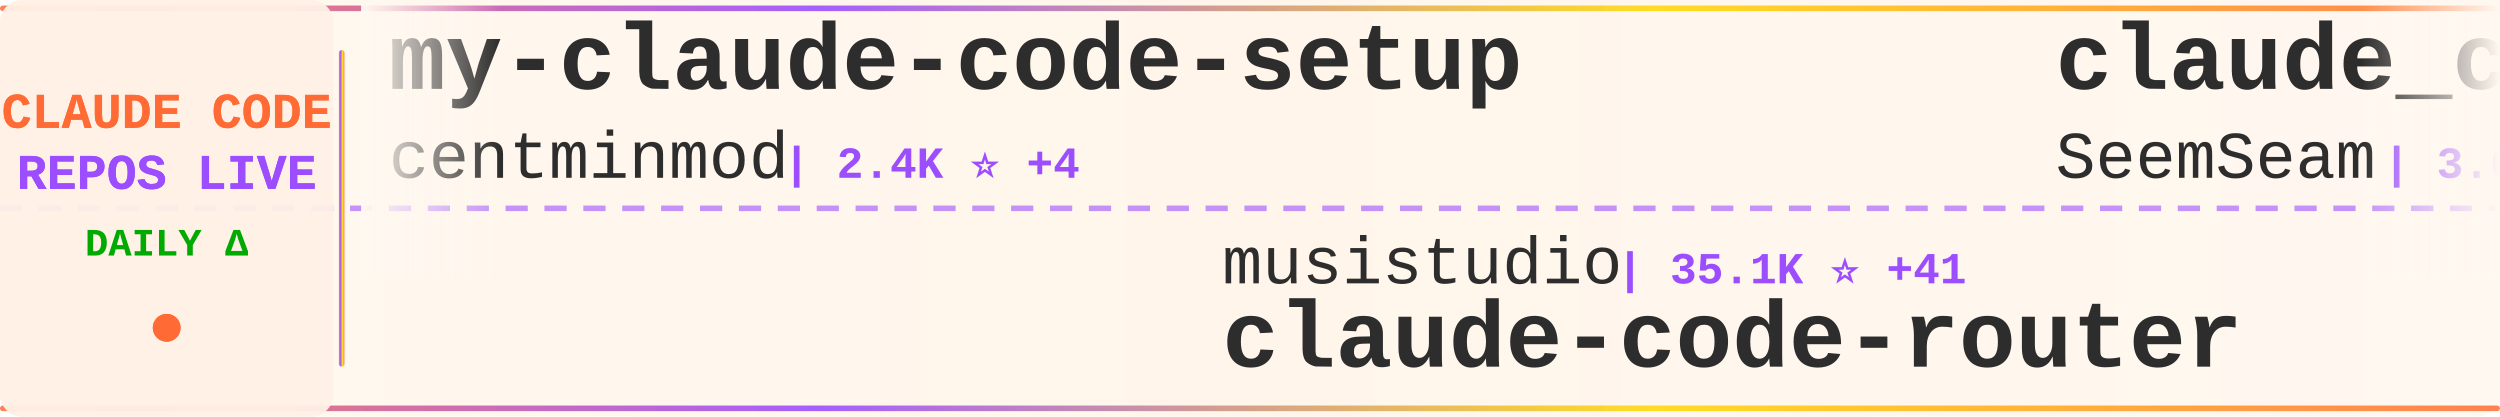
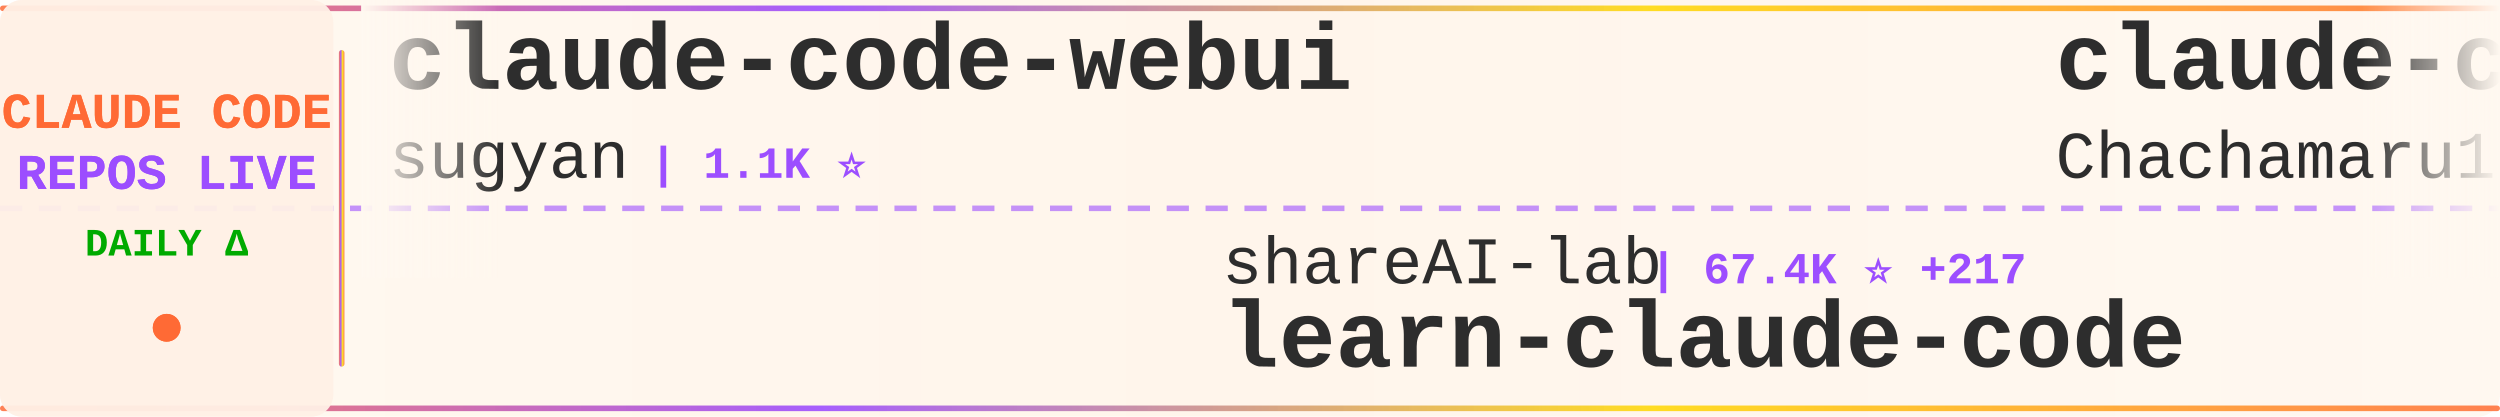
<svg xmlns="http://www.w3.org/2000/svg" width="900" height="150">
  <defs>
    <linearGradient id="tickerBg" x1="0%" y1="0%" x2="100%" y2="0%">
      <stop offset="0%" style="stop-color:#fff8f0;stop-opacity:0.98" />
      <stop offset="50%" style="stop-color:#fff5eb;stop-opacity:1" />
      <stop offset="100%" style="stop-color:#fff8f0;stop-opacity:0.98" />
    </linearGradient>
    <linearGradient id="borderGrad" x1="0%" y1="0%" x2="100%" y2="0%">
      <stop offset="0%" style="stop-color:#FF6B35;stop-opacity:0.85">
        <animate attributeName="stop-opacity" values="0.85;1;0.85" dur="2s" repeatCount="indefinite" />
      </stop>
      <stop offset="33%" style="stop-color:#9C4EFF;stop-opacity:0.9">
        <animate attributeName="stop-opacity" values="0.9;1;0.9" dur="2.2s" repeatCount="indefinite" />
      </stop>
      <stop offset="66%" style="stop-color:#FFD700;stop-opacity:0.85">
        <animate attributeName="stop-opacity" values="0.85;1;0.85" dur="1.8s" repeatCount="indefinite" />
      </stop>
      <stop offset="100%" style="stop-color:#FF6B35;stop-opacity:0.85">
        <animate attributeName="stop-opacity" values="0.85;1;0.85" dur="2s" repeatCount="indefinite" />
      </stop>
    </linearGradient>
    <filter id="textGlow">
      <feGaussianBlur stdDeviation="0.15" result="coloredBlur" />
      <feMerge>
        <feMergeNode in="coloredBlur" />
        <feMergeNode in="SourceGraphic" />
      </feMerge>
    </filter>
    <filter id="metricGlow">
      <feGaussianBlur stdDeviation="0.2" result="coloredBlur" />
      <feMerge>
        <feMergeNode in="coloredBlur" />
        <feMergeNode in="SourceGraphic" />
      </feMerge>
    </filter>
    <linearGradient id="leftFade" x1="0%" y1="0%" x2="100%" y2="0%">
      <stop offset="0%" style="stop-color:#fff8f0;stop-opacity:1" />
      <stop offset="100%" style="stop-color:#fff8f0;stop-opacity:0" />
    </linearGradient>
    <linearGradient id="rightFade" x1="0%" y1="0%" x2="100%" y2="0%">
      <stop offset="0%" style="stop-color:#fff8f0;stop-opacity:0" />
      <stop offset="100%" style="stop-color:#fff8f0;stop-opacity:1" />
    </linearGradient>
  </defs>
  <rect width="900" height="150" fill="url(#tickerBg)" rx="8" />
  <rect x="0" y="2" width="900" height="2" fill="url(#borderGrad)" rx="1" />
  <rect x="0" y="146" width="900" height="2" fill="url(#borderGrad)" rx="1" />
  <line x1="0" y1="75" x2="900" y2="75" stroke="#9C4EFF" stroke-width="2" stroke-dasharray="8 6" opacity="0.6" />
  <rect x="0" y="0" width="120" height="150" fill="#fff0e6" opacity="0.95" rx="8" />
  <text x="60" y="46" font-family="'Courier New', monospace" font-size="18" font-weight="bold" fill="#FF6B35" text-anchor="middle" filter="url(#textGlow)">
    CLAUDE CODE
  </text>
  <text x="60" y="68" font-family="'Courier New', monospace" font-size="18" font-weight="bold" fill="#9C4EFF" text-anchor="middle" filter="url(#textGlow)">
    REPOS LIVE
  </text>
  <text x="60" y="92" font-family="'Courier New', monospace" font-size="14" font-weight="bold" fill="#00aa00" text-anchor="middle">
    DAILY Δ
  </text>
  <circle cx="60" cy="118" r="5" fill="#FF6B35" filter="url(#metricGlow)">
    <animate attributeName="r" values="4;6;4" dur="1.5s" repeatCount="indefinite" />
    <animate attributeName="opacity" values="0.6;1;0.6" dur="1.5s" repeatCount="indefinite" />
  </circle>
  <rect x="122" y="18" width="2" height="114" fill="url(#borderGrad)" rx="1" />
  <clipPath id="tickerClip">
    <rect x="130" y="0" width="770" height="150" />
  </clipPath>
  <g clip-path="url(#tickerClip)">
    <g id="tickerItems">
      <animateTransform attributeName="transform" attributeType="XML" type="translate" from="0 0" to="-3000 0" dur="54s" repeatCount="indefinite" />
      <g transform="translate(0, 0)">
-         <text x="140" y="32" font-family="'Courier New', monospace" font-size="34" font-weight="bold" fill="#2d2d2d">my-claude-code-setup</text>
-         <text x="140" y="64" font-family="'Courier New', monospace" font-size="24" font-weight="normal" fill="#2d2d2d" opacity="1.0">centminmod</text>
-         <text x="282" y="64" font-family="'Courier New', monospace" font-size="16" font-weight="bold" fill="#9C4EFF"> | 2.4K ⭐ +4</text>
+         <text x="140" y="32" font-family="'Courier New', monospace" font-size="34" font-weight="bold" fill="#2d2d2d">claude-code-webui</text>
+         <text x="140" y="64" font-family="'Courier New', monospace" font-size="24" font-weight="normal" fill="#2d2d2d" opacity="1.0">sugyan</text>
+         <text x="234" y="64" font-family="'Courier New', monospace" font-size="16" font-weight="bold" fill="#9C4EFF"> | 1.1K ⭐</text>
      </g>
      <g transform="translate(300, 0)">
-         <text x="140" y="102" font-family="'Courier New', monospace" font-size="24" font-weight="normal" fill="#2d2d2d" opacity="1.0">musistudio</text>
-         <text x="282" y="102" font-family="'Courier New', monospace" font-size="16" font-weight="bold" fill="#9C4EFF"> | 35.1K ⭐ +41</text>
-         <text x="140" y="132" font-family="'Courier New', monospace" font-size="34" font-weight="bold" fill="#2d2d2d">claude-code-router</text>
+         <text x="140" y="102" font-family="'Courier New', monospace" font-size="24" font-weight="normal" fill="#2d2d2d" opacity="1.0">shareAI-lab</text>
+         <text x="294" y="102" font-family="'Courier New', monospace" font-size="16" font-weight="bold" fill="#9C4EFF"> | 67.4K ⭐ +217</text>
+         <text x="140" y="132" font-family="'Courier New', monospace" font-size="34" font-weight="bold" fill="#2d2d2d">learn-claude-code</text>
      </g>
      <g transform="translate(600, 0)">
-         <text x="140" y="32" font-family="'Courier New', monospace" font-size="34" font-weight="bold" fill="#2d2d2d">claude_codex_bridge</text>
-         <text x="140" y="64" font-family="'Courier New', monospace" font-size="24" font-weight="normal" fill="#2d2d2d" opacity="1.0">SeemSeam</text>
-         <text x="258" y="64" font-family="'Courier New', monospace" font-size="16" font-weight="bold" fill="#9C4EFF"> | 3.0K ⭐ +6</text>
+         <text x="140" y="32" font-family="'Courier New', monospace" font-size="34" font-weight="bold" fill="#2d2d2d">claude-code-harness</text>
+         <text x="140" y="64" font-family="'Courier New', monospace" font-size="24" font-weight="normal" fill="#2d2d2d" opacity="1.0">Chachamaru127</text>
+         <text x="318" y="64" font-family="'Courier New', monospace" font-size="16" font-weight="bold" fill="#9C4EFF"> | 2.8K ⭐ +15</text>
      </g>
      <g transform="translate(900, 0)">
-         <text x="140" y="102" font-family="'Courier New', monospace" font-size="24" font-weight="normal" fill="#2d2d2d" opacity="1.0">huangjia2019</text>
-         <text x="306" y="102" font-family="'Courier New', monospace" font-size="16" font-weight="bold" fill="#9C4EFF"> | 856 ⭐ +4</text>
-         <text x="140" y="132" font-family="'Courier New', monospace" font-size="34" font-weight="bold" fill="#2d2d2d">claude-code-engineering</text>
+         <text x="140" y="102" font-family="'Courier New', monospace" font-size="24" font-weight="normal" fill="#2d2d2d" opacity="1.0">Maciek-roboblog</text>
+         <text x="342" y="102" font-family="'Courier New', monospace" font-size="16" font-weight="bold" fill="#9C4EFF"> | 8.2K ⭐ +9</text>
+         <text x="140" y="132" font-family="'Courier New', monospace" font-size="34" font-weight="bold" fill="#2d2d2d">Claude-Code-Usage-Monito...</text>
      </g>
      <g transform="translate(1200, 0)">
-         <text x="140" y="32" font-family="'Courier New', monospace" font-size="34" font-weight="bold" fill="#2d2d2d">claude-code-tips</text>
-         <text x="140" y="64" font-family="'Courier New', monospace" font-size="24" font-weight="normal" fill="#2d2d2d" opacity="1.0">ykdojo</text>
-         <text x="234" y="64" font-family="'Courier New', monospace" font-size="16" font-weight="bold" fill="#9C4EFF"> | 8.9K ⭐ +12</text>
+         <text x="140" y="32" font-family="'Courier New', monospace" font-size="34" font-weight="bold" fill="#2d2d2d">Claude-Code-Game-Studios</text>
+         <text x="140" y="64" font-family="'Courier New', monospace" font-size="24" font-weight="normal" fill="#2d2d2d" opacity="1.0">Donchitos</text>
+         <text x="270" y="64" font-family="'Courier New', monospace" font-size="16" font-weight="bold" fill="#9C4EFF"> | 21.9K ⭐ +47</text>
      </g>
      <g transform="translate(1500, 0)">
-         <text x="140" y="102" font-family="'Courier New', monospace" font-size="24" font-weight="normal" fill="#2d2d2d" opacity="1.0">LING71671</text>
-         <text x="270" y="102" font-family="'Courier New', monospace" font-size="16" font-weight="bold" fill="#9C4EFF"> | 891 ⭐ +1</text>
-         <text x="140" y="132" font-family="'Courier New', monospace" font-size="34" font-weight="bold" fill="#2d2d2d">Open-ClaudeCode</text>
+         <text x="140" y="102" font-family="'Courier New', monospace" font-size="24" font-weight="normal" fill="#2d2d2d" opacity="1.0">RichardAtCT</text>
+         <text x="294" y="102" font-family="'Courier New', monospace" font-size="16" font-weight="bold" fill="#9C4EFF"> | 2.7K ⭐ +4</text>
+         <text x="140" y="132" font-family="'Courier New', monospace" font-size="34" font-weight="bold" fill="#2d2d2d">claude-code-telegram</text>
      </g>
      <g transform="translate(1800, 0)">
-         <text x="140" y="32" font-family="'Courier New', monospace" font-size="34" font-weight="bold" fill="#2d2d2d">claude-code-infrastructu...</text>
-         <text x="140" y="64" font-family="'Courier New', monospace" font-size="24" font-weight="normal" fill="#2d2d2d" opacity="1.0">diet103</text>
-         <text x="246" y="64" font-family="'Courier New', monospace" font-size="16" font-weight="bold" fill="#9C4EFF"> | 9.7K ⭐ +4</text>
+         <text x="140" y="32" font-family="'Courier New', monospace" font-size="34" font-weight="bold" fill="#2d2d2d">claude-code-proxy</text>
+         <text x="140" y="64" font-family="'Courier New', monospace" font-size="24" font-weight="normal" fill="#2d2d2d" opacity="1.0">fuergaosi233</text>
+         <text x="306" y="64" font-family="'Courier New', monospace" font-size="16" font-weight="bold" fill="#9C4EFF"> | 2.7K ⭐ +2</text>
      </g>
      <g transform="translate(2100, 0)">
-         <text x="140" y="102" font-family="'Courier New', monospace" font-size="24" font-weight="normal" fill="#2d2d2d" opacity="1.0">Piebald-AI</text>
-         <text x="282" y="102" font-family="'Courier New', monospace" font-size="16" font-weight="bold" fill="#9C4EFF"> | 11.2K ⭐ +28</text>
-         <text x="140" y="132" font-family="'Courier New', monospace" font-size="34" font-weight="bold" fill="#2d2d2d">claude-code-system-promp...</text>
+         <text x="140" y="102" font-family="'Courier New', monospace" font-size="24" font-weight="normal" fill="#2d2d2d" opacity="1.0">andrew-kramer-inno</text>
+         <text x="378" y="102" font-family="'Courier New', monospace" font-size="16" font-weight="bold" fill="#9C4EFF"> | 590 ⭐</text>
+         <text x="140" y="132" font-family="'Courier New', monospace" font-size="34" font-weight="bold" fill="#2d2d2d">claude-code-source-build</text>
      </g>
      <g transform="translate(2400, 0)">
-         <text x="140" y="32" font-family="'Courier New', monospace" font-size="34" font-weight="bold" fill="#2d2d2d">claude-code-proxy</text>
-         <text x="140" y="64" font-family="'Courier New', monospace" font-size="24" font-weight="normal" fill="#2d2d2d" opacity="1.0">1rgs</text>
-         <text x="210" y="64" font-family="'Courier New', monospace" font-size="16" font-weight="bold" fill="#9C4EFF"> | 3.6K ⭐ +3</text>
+         <text x="140" y="32" font-family="'Courier New', monospace" font-size="34" font-weight="bold" fill="#2d2d2d">Claude-Code-Source-Study</text>
+         <text x="140" y="64" font-family="'Courier New', monospace" font-size="24" font-weight="normal" fill="#2d2d2d" opacity="1.0">luyao618</text>
+         <text x="258" y="64" font-family="'Courier New', monospace" font-size="16" font-weight="bold" fill="#9C4EFF"> | 1.5K ⭐ +3</text>
      </g>
      <g transform="translate(2700, 0)">
-         <text x="140" y="102" font-family="'Courier New', monospace" font-size="24" font-weight="normal" fill="#2d2d2d" opacity="1.0">hangsman</text>
-         <text x="258" y="102" font-family="'Courier New', monospace" font-size="16" font-weight="bold" fill="#9C4EFF"> | 786 ⭐</text>
-         <text x="140" y="132" font-family="'Courier New', monospace" font-size="34" font-weight="bold" fill="#2d2d2d">claude-code-source</text>
+         <text x="140" y="102" font-family="'Courier New', monospace" font-size="24" font-weight="normal" fill="#2d2d2d" opacity="1.0">Windy3f3f3f3f</text>
+         <text x="318" y="102" font-family="'Courier New', monospace" font-size="16" font-weight="bold" fill="#9C4EFF"> | 2.7K ⭐ +7</text>
+         <text x="140" y="132" font-family="'Courier New', monospace" font-size="34" font-weight="bold" fill="#2d2d2d">how-claude-code-works</text>
      </g>
      <g transform="translate(3000, 0)">
-         <text x="140" y="32" font-family="'Courier New', monospace" font-size="34" font-weight="bold" fill="#2d2d2d">my-claude-code-setup</text>
-         <text x="140" y="64" font-family="'Courier New', monospace" font-size="24" font-weight="normal" fill="#2d2d2d" opacity="1.0">centminmod</text>
-         <text x="282" y="64" font-family="'Courier New', monospace" font-size="16" font-weight="bold" fill="#9C4EFF"> | 2.4K ⭐ +4</text>
+         <text x="140" y="32" font-family="'Courier New', monospace" font-size="34" font-weight="bold" fill="#2d2d2d">claude-code-webui</text>
+         <text x="140" y="64" font-family="'Courier New', monospace" font-size="24" font-weight="normal" fill="#2d2d2d" opacity="1.0">sugyan</text>
+         <text x="234" y="64" font-family="'Courier New', monospace" font-size="16" font-weight="bold" fill="#9C4EFF"> | 1.1K ⭐</text>
      </g>
      <g transform="translate(3300, 0)">
-         <text x="140" y="102" font-family="'Courier New', monospace" font-size="24" font-weight="normal" fill="#2d2d2d" opacity="1.0">musistudio</text>
-         <text x="282" y="102" font-family="'Courier New', monospace" font-size="16" font-weight="bold" fill="#9C4EFF"> | 35.1K ⭐ +41</text>
-         <text x="140" y="132" font-family="'Courier New', monospace" font-size="34" font-weight="bold" fill="#2d2d2d">claude-code-router</text>
+         <text x="140" y="102" font-family="'Courier New', monospace" font-size="24" font-weight="normal" fill="#2d2d2d" opacity="1.0">shareAI-lab</text>
+         <text x="294" y="102" font-family="'Courier New', monospace" font-size="16" font-weight="bold" fill="#9C4EFF"> | 67.4K ⭐ +217</text>
+         <text x="140" y="132" font-family="'Courier New', monospace" font-size="34" font-weight="bold" fill="#2d2d2d">learn-claude-code</text>
      </g>
      <g transform="translate(3600, 0)">
-         <text x="140" y="32" font-family="'Courier New', monospace" font-size="34" font-weight="bold" fill="#2d2d2d">claude_codex_bridge</text>
-         <text x="140" y="64" font-family="'Courier New', monospace" font-size="24" font-weight="normal" fill="#2d2d2d" opacity="1.0">SeemSeam</text>
-         <text x="258" y="64" font-family="'Courier New', monospace" font-size="16" font-weight="bold" fill="#9C4EFF"> | 3.0K ⭐ +6</text>
+         <text x="140" y="32" font-family="'Courier New', monospace" font-size="34" font-weight="bold" fill="#2d2d2d">claude-code-harness</text>
+         <text x="140" y="64" font-family="'Courier New', monospace" font-size="24" font-weight="normal" fill="#2d2d2d" opacity="1.0">Chachamaru127</text>
+         <text x="318" y="64" font-family="'Courier New', monospace" font-size="16" font-weight="bold" fill="#9C4EFF"> | 2.8K ⭐ +15</text>
      </g>
      <g transform="translate(3900, 0)">
-         <text x="140" y="102" font-family="'Courier New', monospace" font-size="24" font-weight="normal" fill="#2d2d2d" opacity="1.0">huangjia2019</text>
-         <text x="306" y="102" font-family="'Courier New', monospace" font-size="16" font-weight="bold" fill="#9C4EFF"> | 856 ⭐ +4</text>
-         <text x="140" y="132" font-family="'Courier New', monospace" font-size="34" font-weight="bold" fill="#2d2d2d">claude-code-engineering</text>
+         <text x="140" y="102" font-family="'Courier New', monospace" font-size="24" font-weight="normal" fill="#2d2d2d" opacity="1.0">Maciek-roboblog</text>
+         <text x="342" y="102" font-family="'Courier New', monospace" font-size="16" font-weight="bold" fill="#9C4EFF"> | 8.2K ⭐ +9</text>
+         <text x="140" y="132" font-family="'Courier New', monospace" font-size="34" font-weight="bold" fill="#2d2d2d">Claude-Code-Usage-Monito...</text>
      </g>
    </g>
  </g>
  <rect x="130" y="0" width="50" height="100" fill="url(#leftFade)" />
  <rect x="850" y="0" width="50" height="100" fill="url(#rightFade)" />
</svg>
